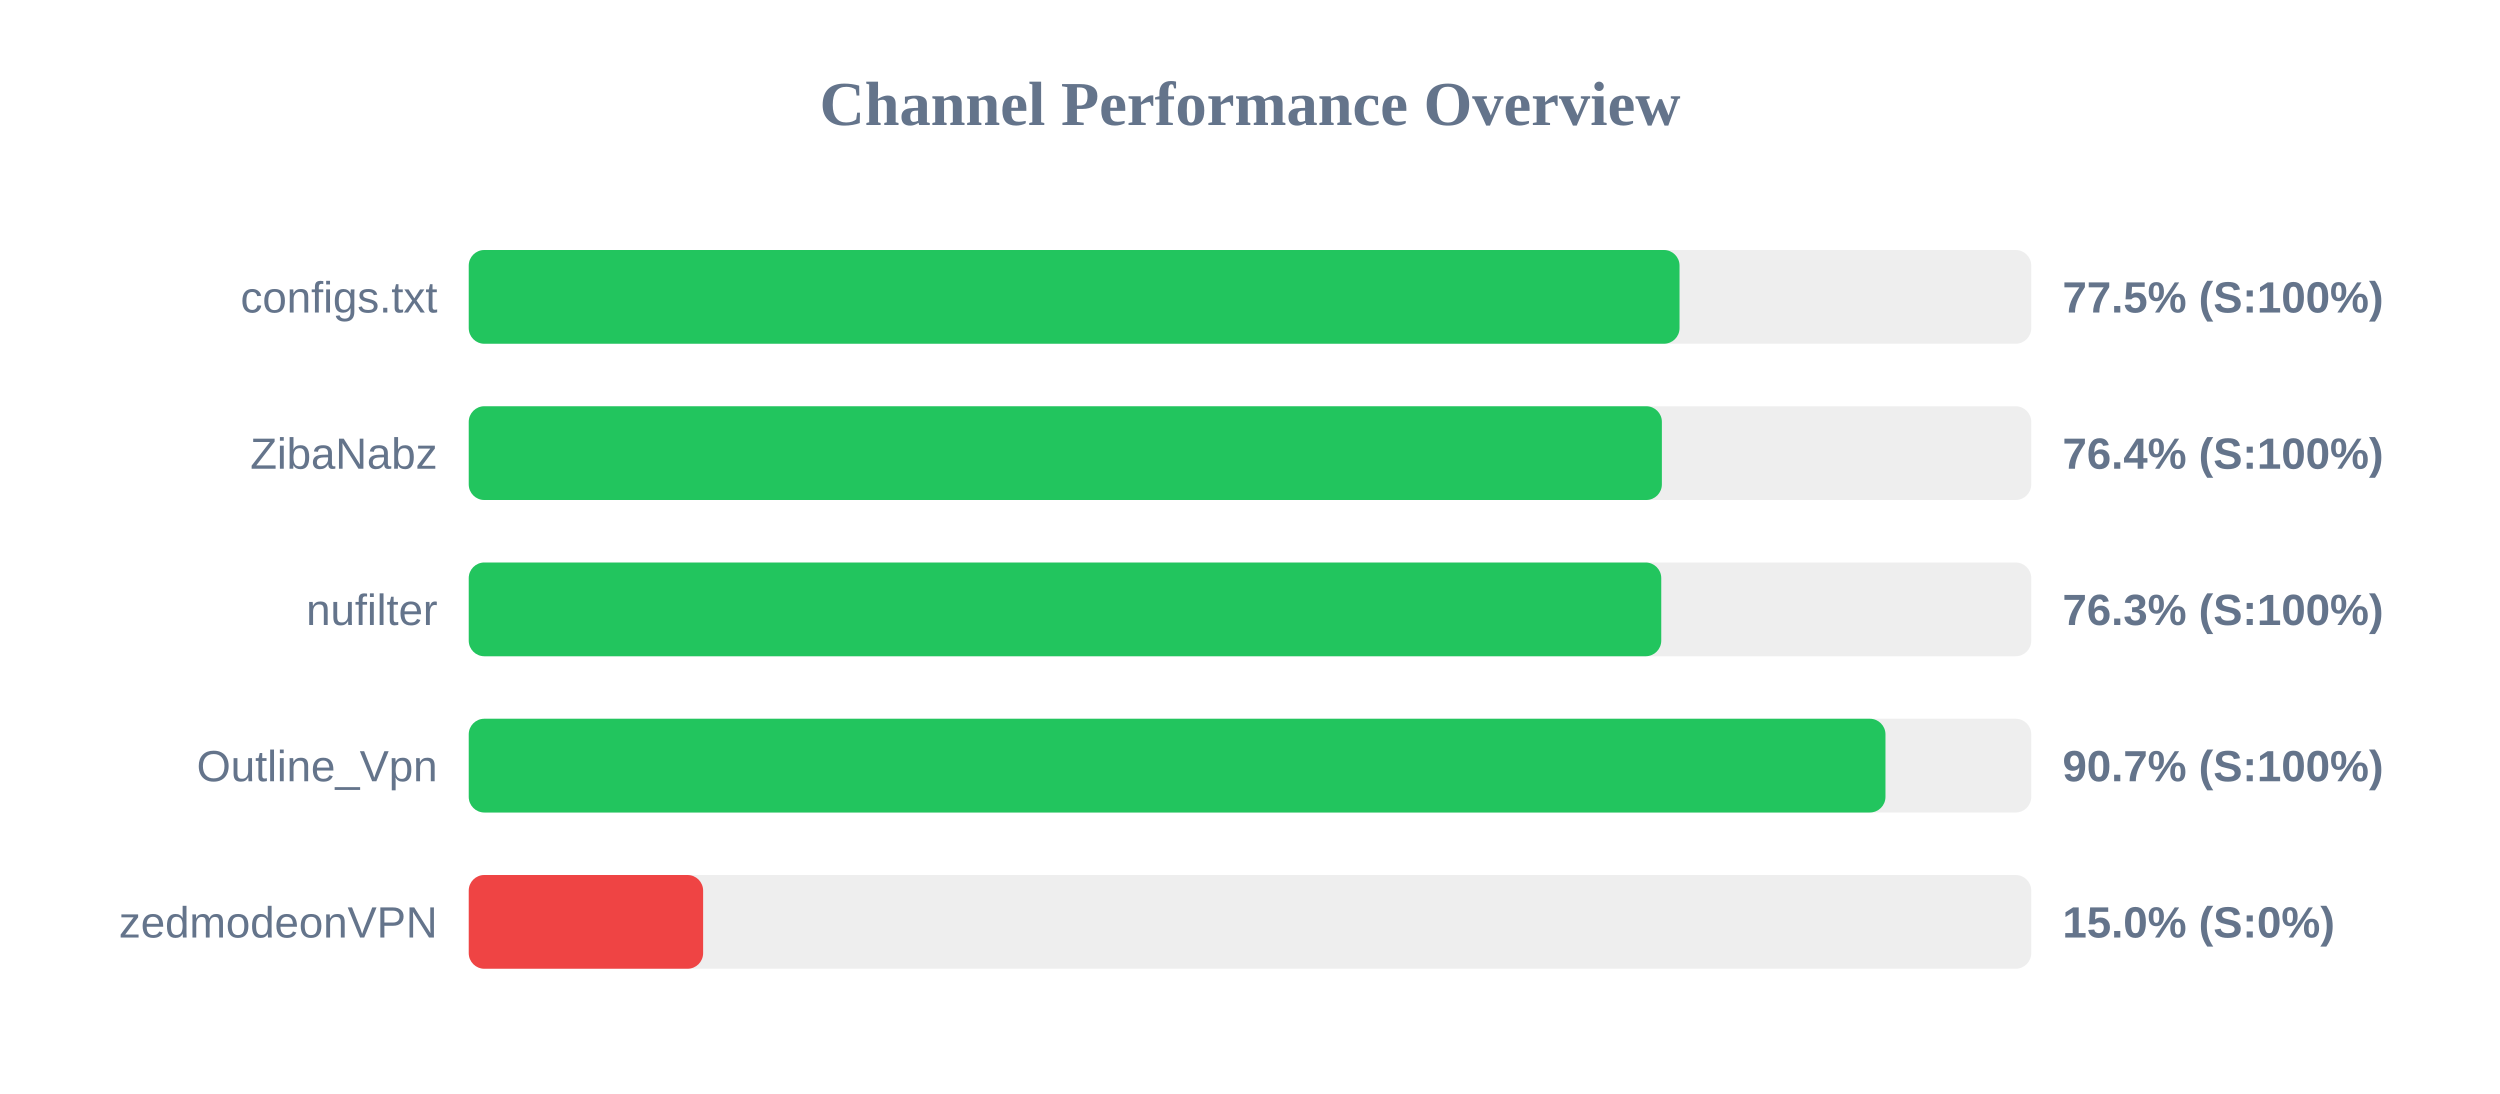
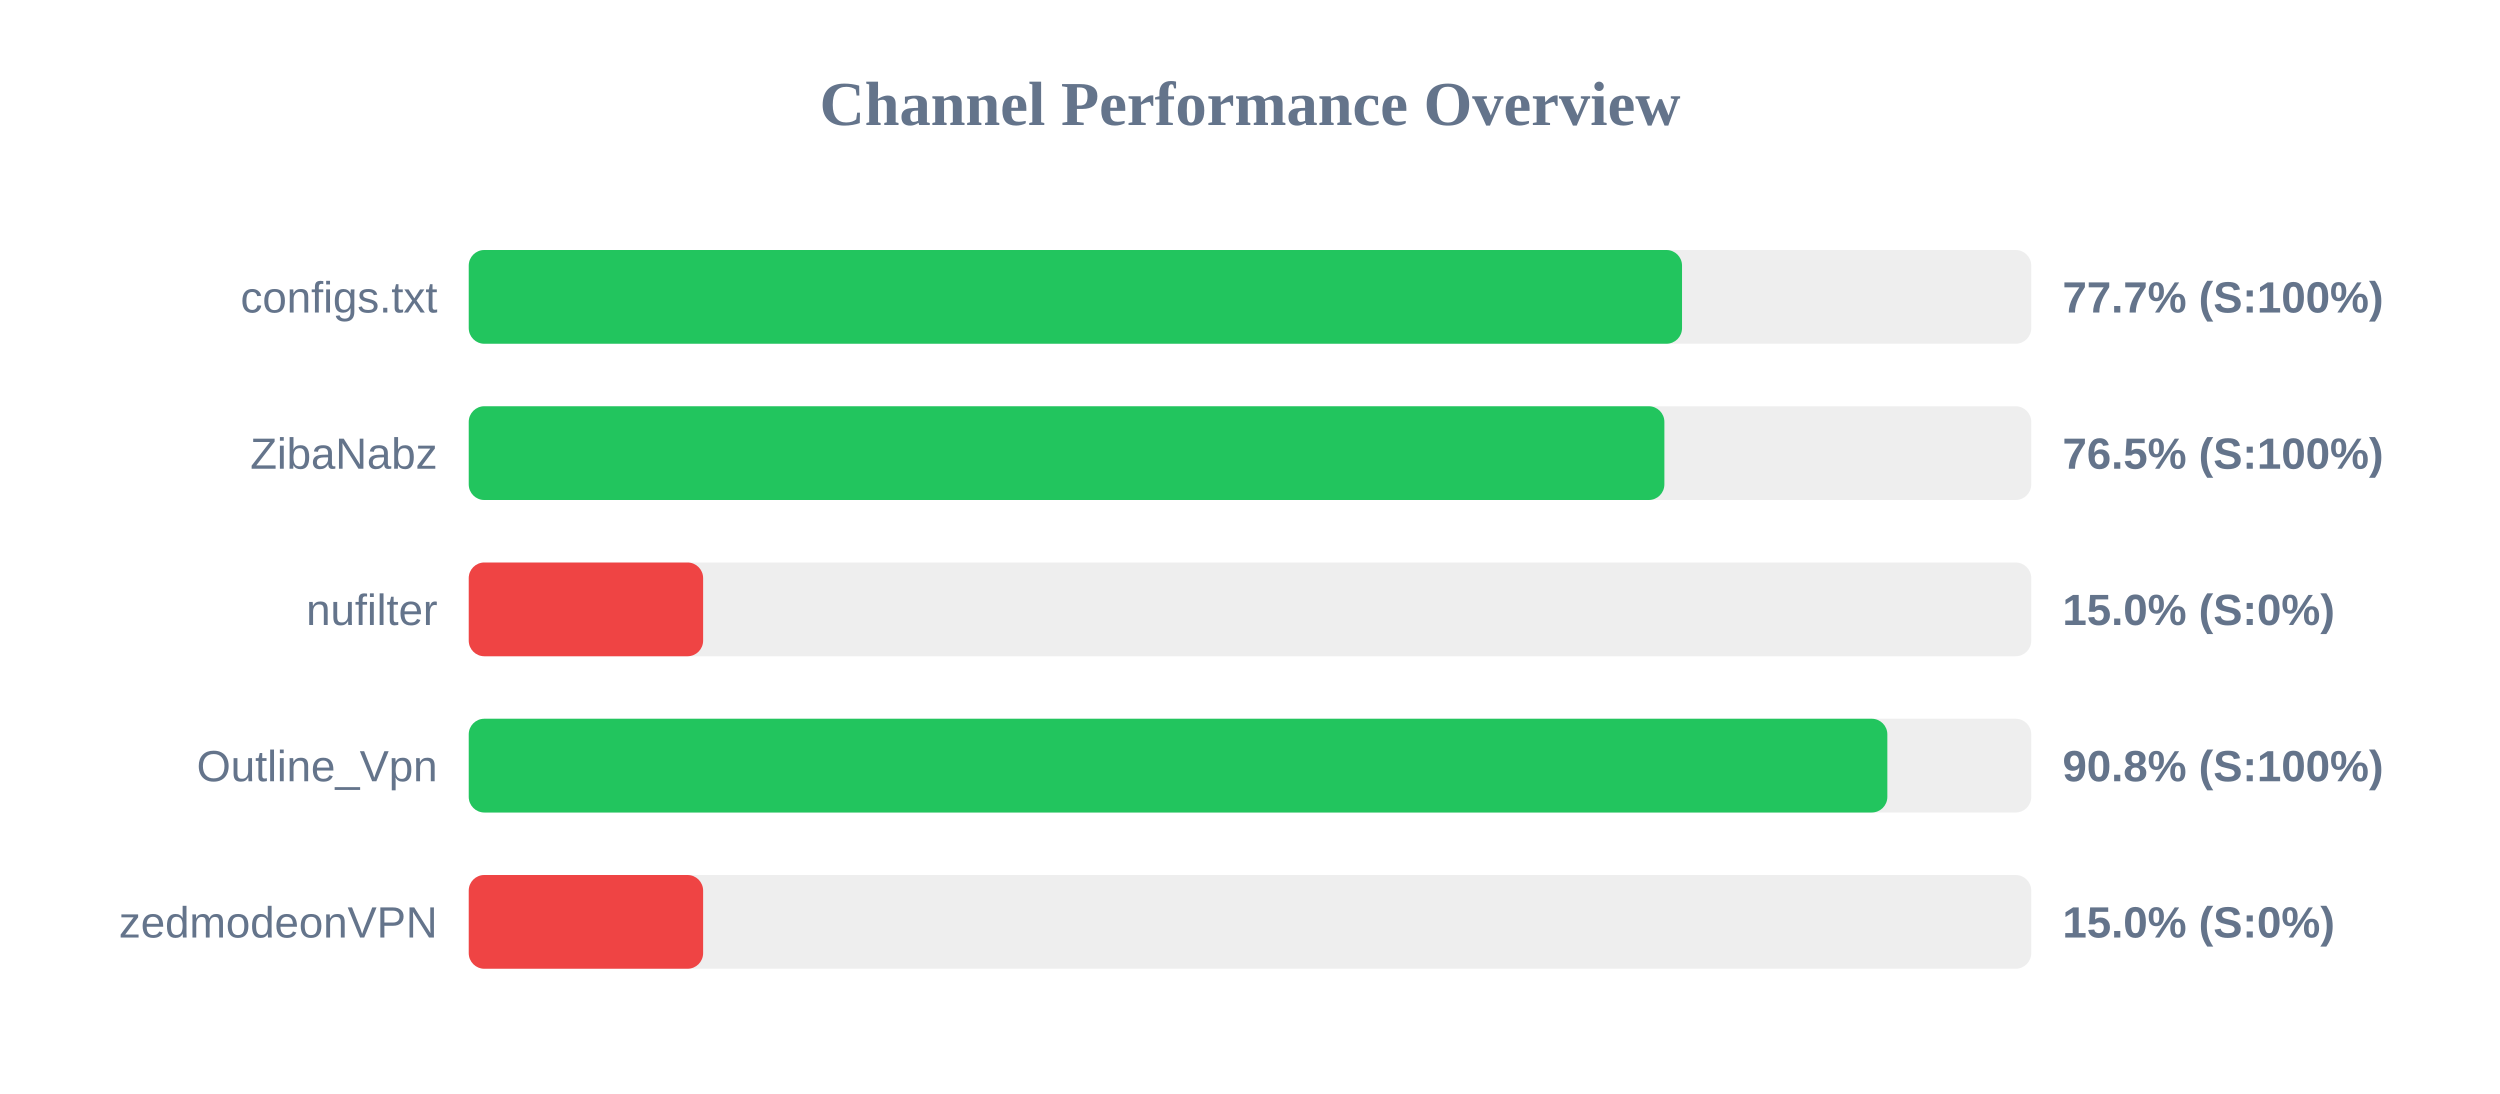
<svg xmlns="http://www.w3.org/2000/svg" width="800" height="350" version="1.1">
  <style>
        .row { font: 14px Arial; fill: #64748b; }
        .score { font: bold 14px Arial; fill: #64748b; }
    </style>
  <text x="400" y="40" text-anchor="middle" font-size="20px" font-weight="bold" fill="#64748b">Channel Performance Overview</text>
  <rect x="150" y="80" width="500" height="30" fill="#eee" rx="5" />
-   <rect x="150" y="80" width="387.45" height="30" fill="#22c55e" rx="5" />
+   <rect x="150" y="80" width="388.25" height="30" fill="#22c55e" rx="5" />
  <text x="140" y="100" text-anchor="end" class="row">configs.txt</text>
-   <text x="660" y="100" text-anchor="start" class="score">77.5% (S:100%)</text>
+   <text x="660" y="100" text-anchor="start" class="score">77.7% (S:100%)</text>
  <rect x="150" y="130" width="500" height="30" fill="#eee" rx="5" />
-   <rect x="150" y="130" width="381.8" height="30" fill="#22c55e" rx="5" />
+   <rect x="150" y="130" width="382.6" height="30" fill="#22c55e" rx="5" />
  <text x="140" y="150" text-anchor="end" class="row">ZibaNabz</text>
-   <text x="660" y="150" text-anchor="start" class="score">76.4% (S:100%)</text>
+   <text x="660" y="150" text-anchor="start" class="score">76.5% (S:100%)</text>
  <rect x="150" y="180" width="500" height="30" fill="#eee" rx="5" />
-   <rect x="150" y="180" width="381.6" height="30" fill="#22c55e" rx="5" />
+   <rect x="150" y="180" width="75.0" height="30" fill="#ef4444" rx="5" />
  <text x="140" y="200" text-anchor="end" class="row">nufilter</text>
-   <text x="660" y="200" text-anchor="start" class="score">76.3% (S:100%)</text>
+   <text x="660" y="200" text-anchor="start" class="score">15.0% (S:0%)</text>
  <rect x="150" y="230" width="500" height="30" fill="#eee" rx="5" />
-   <rect x="150" y="230" width="453.35" height="30" fill="#22c55e" rx="5" />
+   <rect x="150" y="230" width="453.95" height="30" fill="#22c55e" rx="5" />
  <text x="140" y="250" text-anchor="end" class="row">Outline_Vpn</text>
-   <text x="660" y="250" text-anchor="start" class="score">90.7% (S:100%)</text>
+   <text x="660" y="250" text-anchor="start" class="score">90.8% (S:100%)</text>
  <rect x="150" y="280" width="500" height="30" fill="#eee" rx="5" />
  <rect x="150" y="280" width="75.0" height="30" fill="#ef4444" rx="5" />
  <text x="140" y="300" text-anchor="end" class="row">zedmodeonVPN</text>
  <text x="660" y="300" text-anchor="start" class="score">15.0% (S:0%)</text>
</svg>
